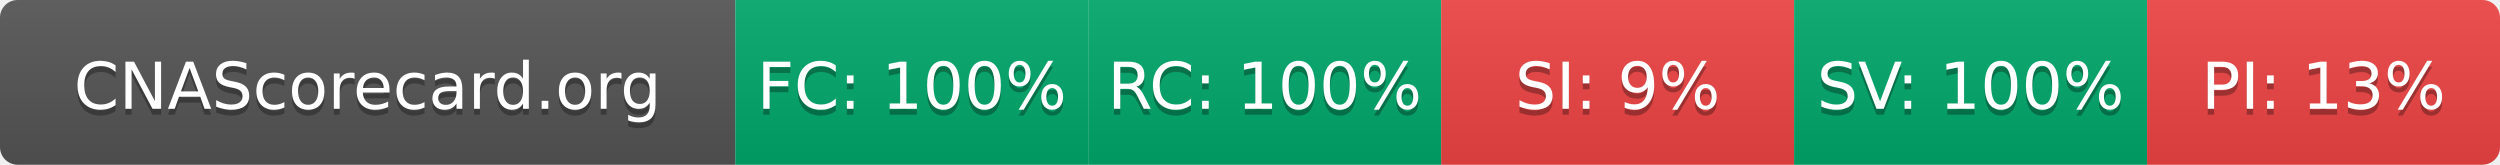
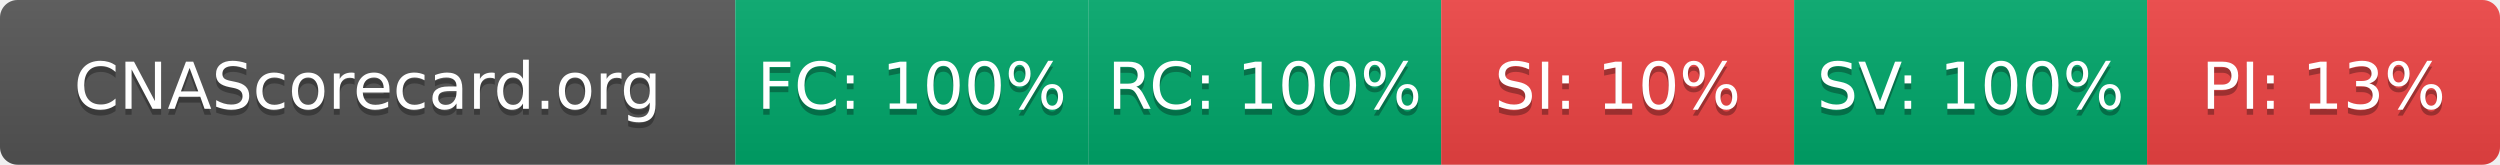
- <svg xmlns="http://www.w3.org/2000/svg" width="425" height="28" role="img" aria-label="CNAScorecard.org: FC:100% RC:100% SI:9% SV:100% PI:13%">
+ <svg xmlns="http://www.w3.org/2000/svg" width="425" height="28" role="img" aria-label="CNAScorecard.org: FC:100% RC:100% SI:10% SV:100% PI:13%">
  <linearGradient id="s" x2="0" y2="100%">
    <stop offset="0" stop-color="#bbb" stop-opacity=".1" />
    <stop offset="1" stop-opacity=".1" />
  </linearGradient>
  <clipPath id="r">
    <rect width="425" height="28" rx="3" fill="#fff" />
  </clipPath>
  <g clip-path="url(#r)">
    <rect width="125" height="28" fill="#555" />
    <rect x="125" width="60" height="28" fill="#00A86B" />
    <rect x="185" width="60" height="28" fill="#00A86B" />
    <rect x="245" width="60" height="28" fill="#EF4444" />
    <rect x="305" width="60" height="28" fill="#00A86B" />
    <rect x="365" width="60" height="28" fill="#EF4444" />
    <rect width="425" height="28" fill="url(#s)" />
  </g>
  <g fill="#fff" text-anchor="middle" font-family="Verdana,Geneva,DejaVu Sans,sans-serif" text-rendering="geometricPrecision" font-size="110">
    <text aria-hidden="true" x="625" y="195" fill="#010101" fill-opacity=".3" transform="scale(.1)" textLength="1050">CNAScorecard.org</text>
    <text x="625" y="185" transform="scale(.1)" fill="#fff" textLength="1050">CNAScorecard.org</text>
    <text aria-hidden="true" x="1550" y="195" fill="#010101" fill-opacity=".3" transform="scale(.1)" textLength="440">FC: 100%</text>
    <text x="1550" y="185" transform="scale(.1)" fill="#fff" textLength="440">FC: 100%</text>
    <text aria-hidden="true" x="2150" y="195" fill="#010101" fill-opacity=".3" transform="scale(.1)" textLength="440">RC: 100%</text>
    <text x="2150" y="185" transform="scale(.1)" fill="#fff" textLength="440">RC: 100%</text>
-     <text aria-hidden="true" x="2750" y="195" fill="#010101" fill-opacity=".3" transform="scale(.1)" textLength="330">SI: 9%</text>
-     <text x="2750" y="185" transform="scale(.1)" fill="#fff" textLength="330">SI: 9%</text>
+     <text aria-hidden="true" x="2750" y="195" fill="#010101" fill-opacity=".3" transform="scale(.1)" textLength="385">SI: 10%</text>
+     <text x="2750" y="185" transform="scale(.1)" fill="#fff" textLength="385">SI: 10%</text>
    <text aria-hidden="true" x="3350" y="195" fill="#010101" fill-opacity=".3" transform="scale(.1)" textLength="440">SV: 100%</text>
    <text x="3350" y="185" transform="scale(.1)" fill="#fff" textLength="440">SV: 100%</text>
    <text aria-hidden="true" x="3950" y="195" fill="#010101" fill-opacity=".3" transform="scale(.1)" textLength="385">PI: 13%</text>
    <text x="3950" y="185" transform="scale(.1)" fill="#fff" textLength="385">PI: 13%</text>
  </g>
</svg>
